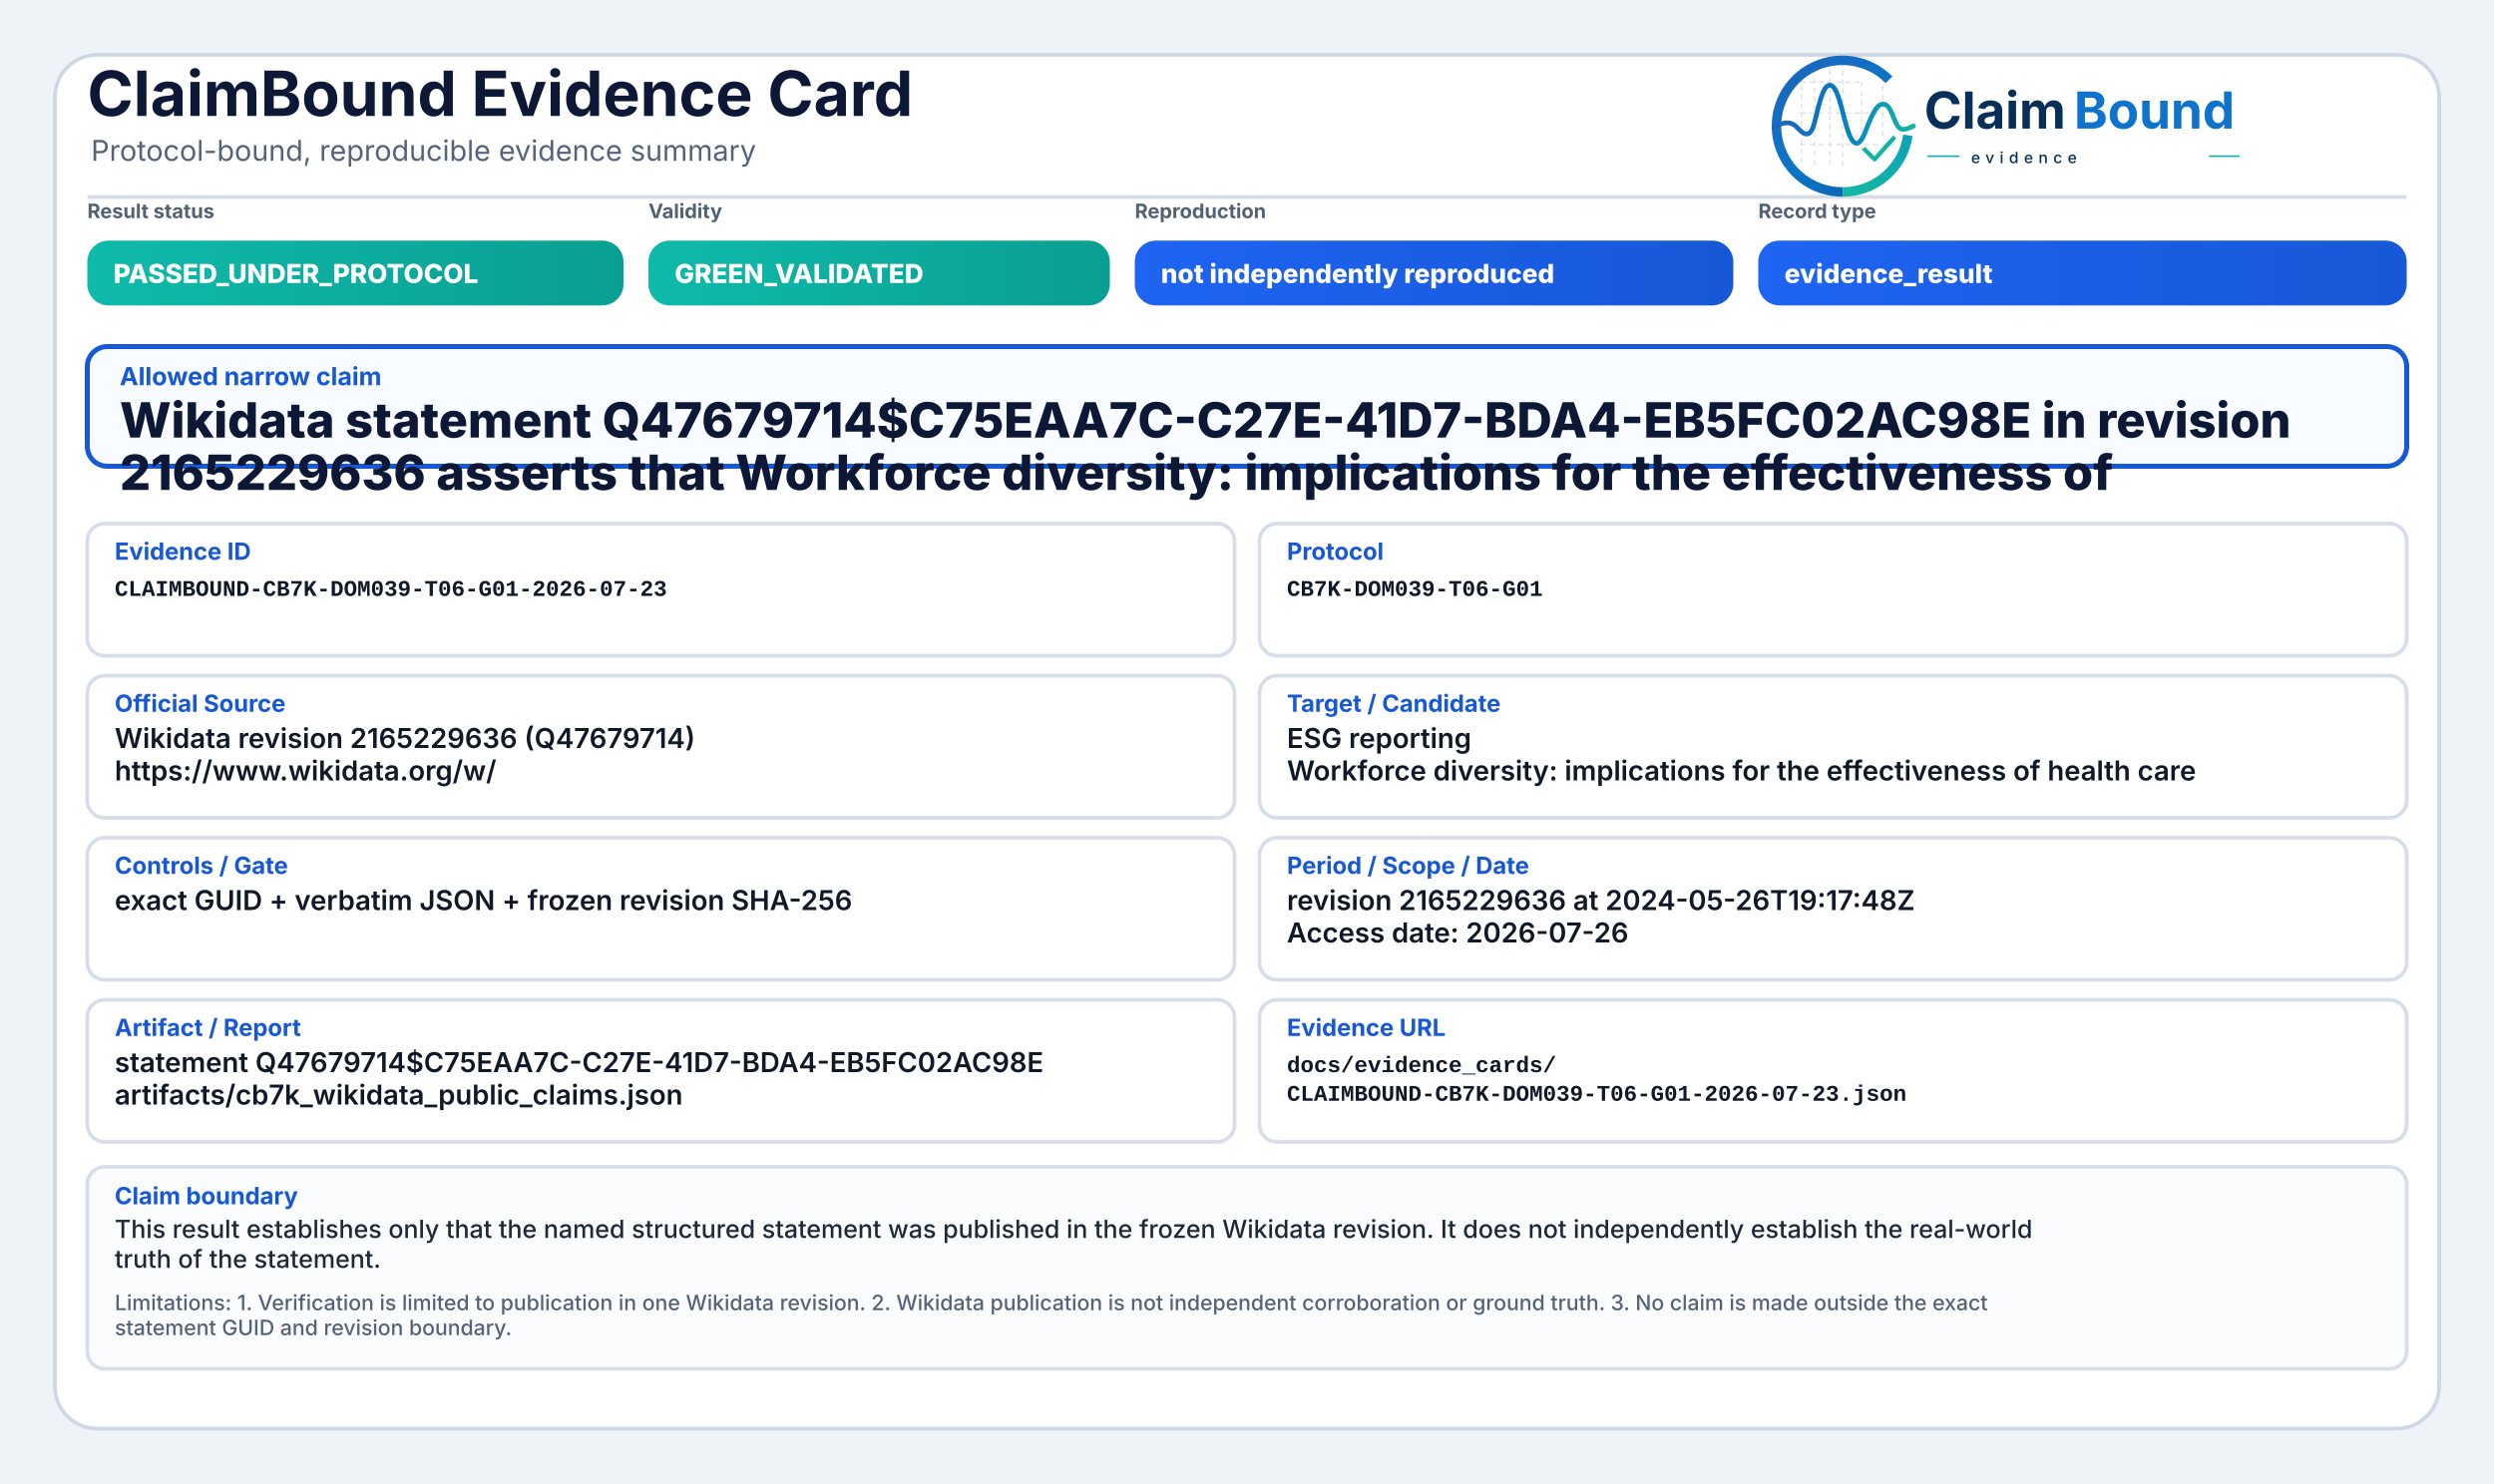
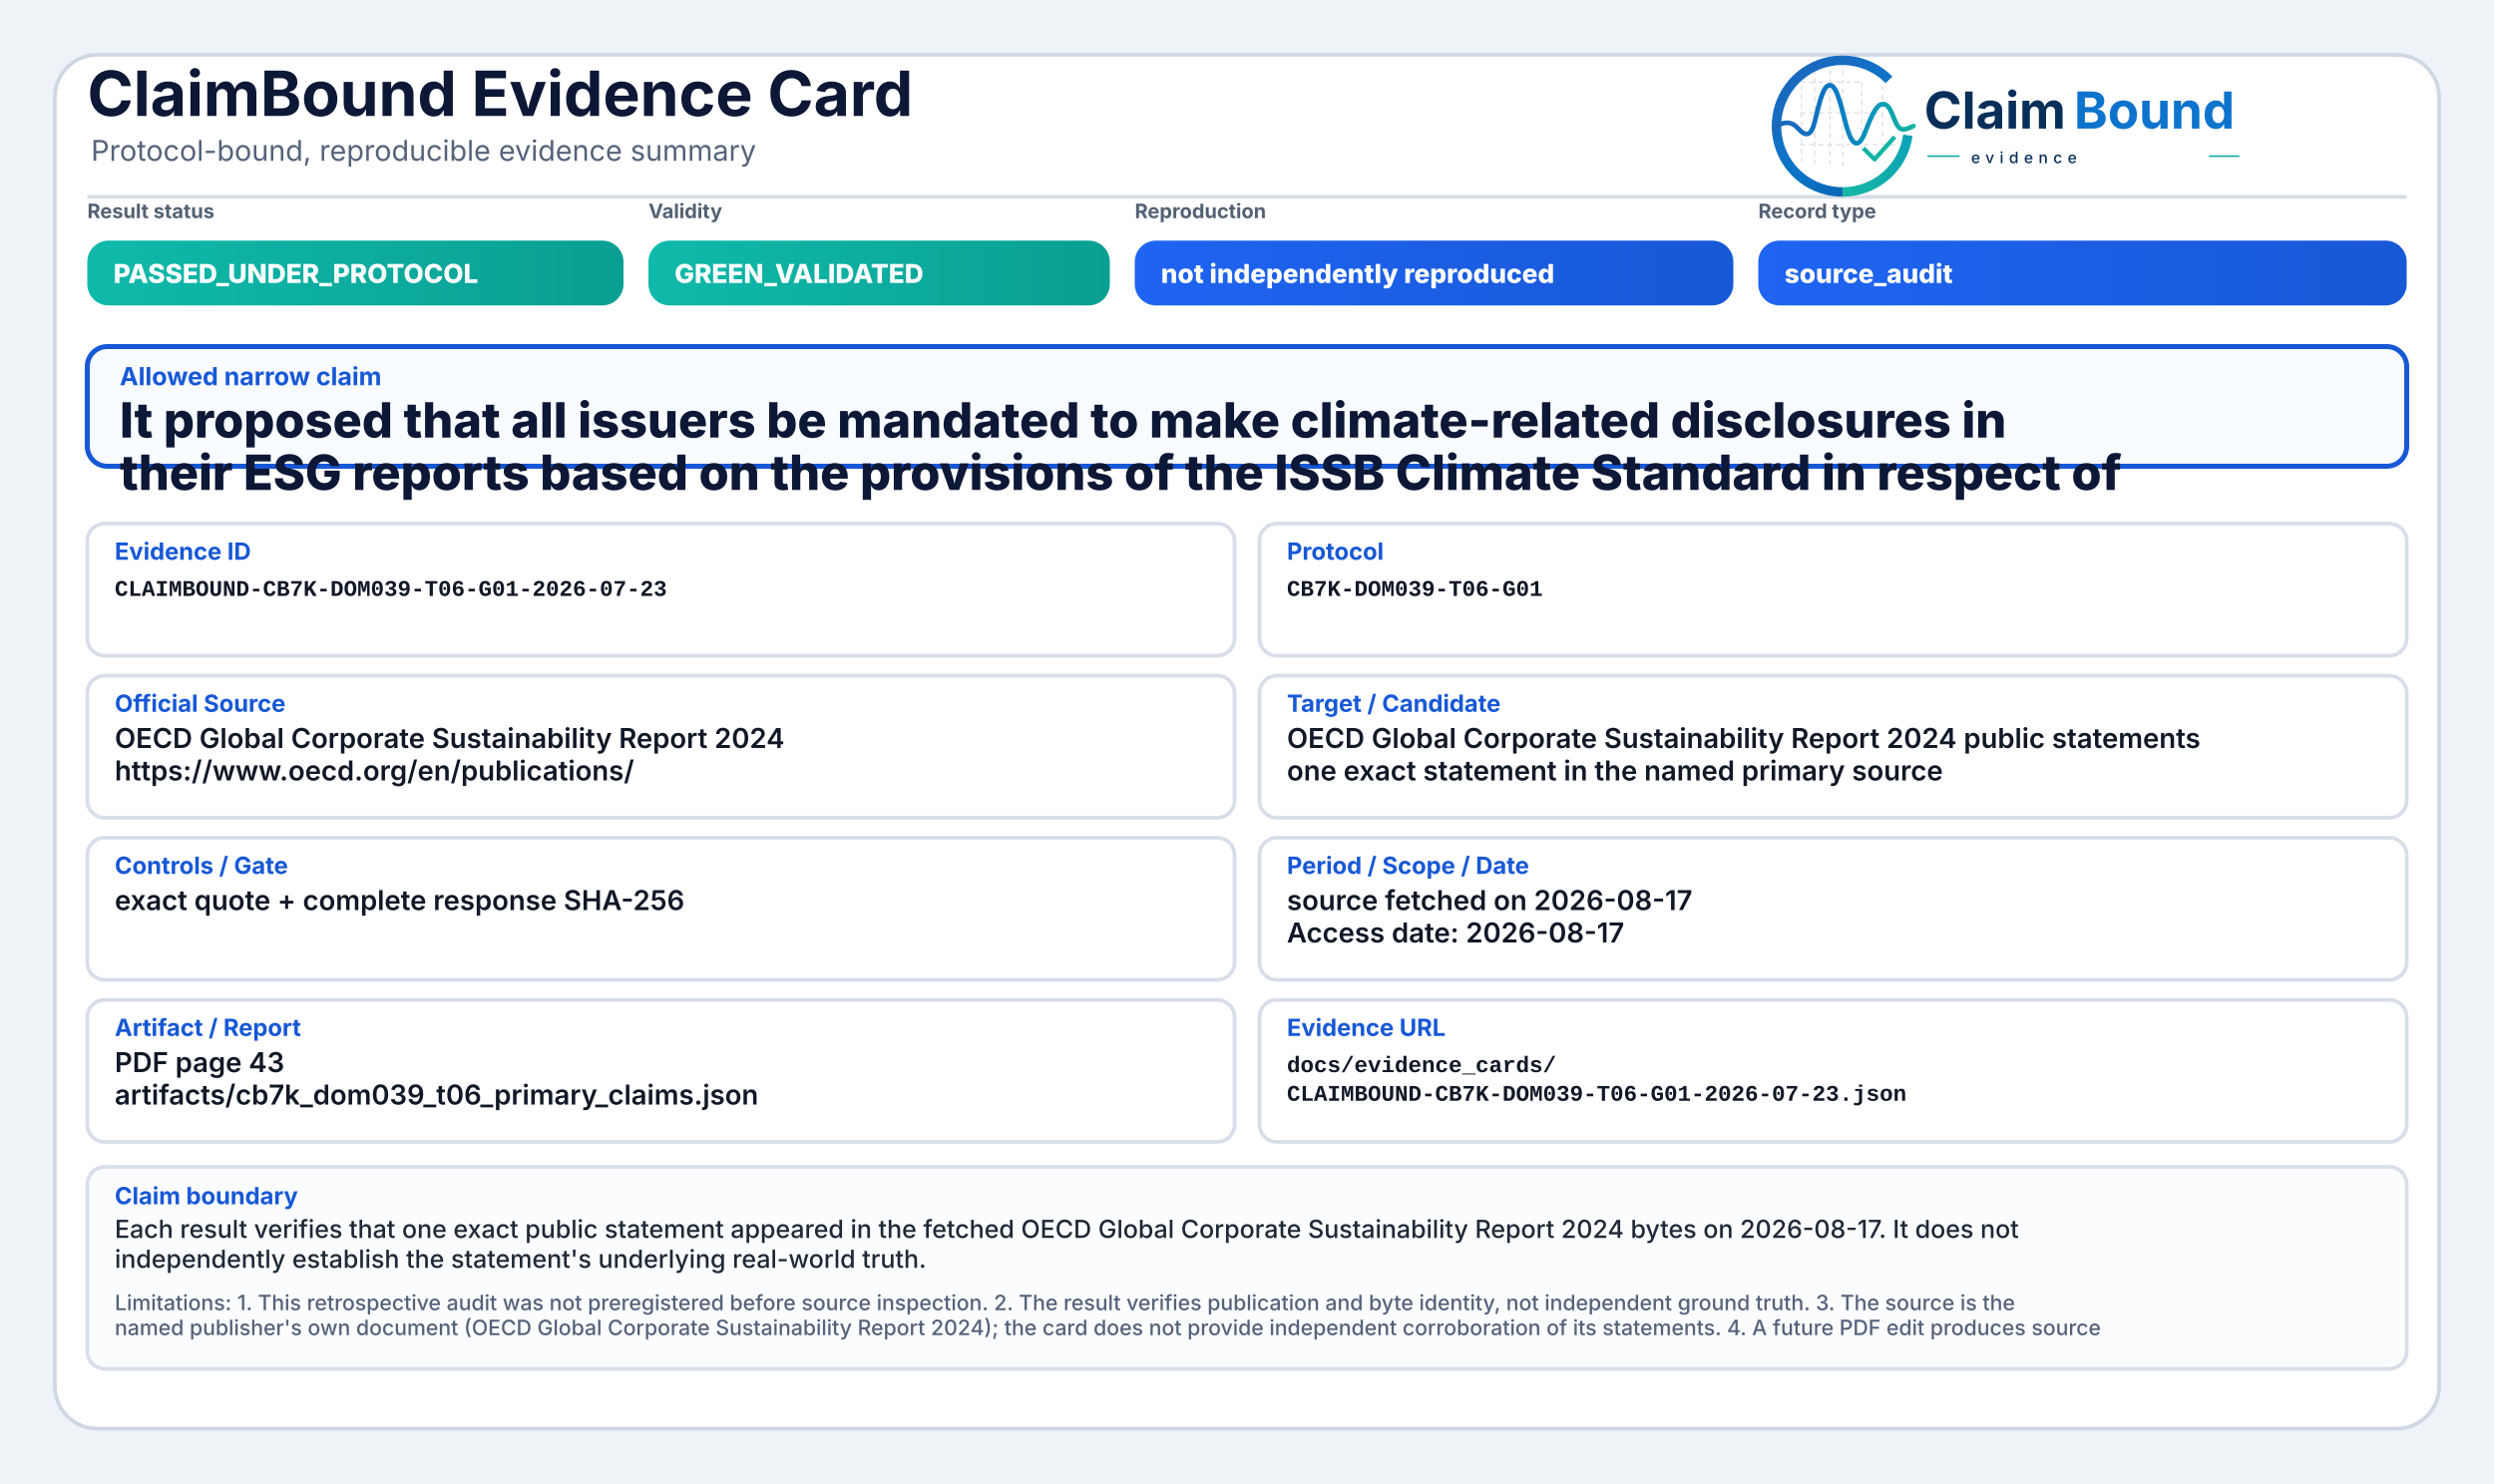
<svg xmlns="http://www.w3.org/2000/svg" width="2000" height="1190" viewBox="0 0 2000 1190" role="img" aria-label="ClaimBound Evidence Card">
  <defs>
    <linearGradient id="greenGrad" x1="0" y1="0" x2="1" y2="0">
      <stop offset="0%" stop-color="#0fbaaa" />
      <stop offset="100%" stop-color="#0a9f93" />
    </linearGradient>
    <linearGradient id="yellowGrad" x1="0" y1="0" x2="1" y2="0">
      <stop offset="0%" stop-color="#fbbf24" />
      <stop offset="100%" stop-color="#d97706" />
    </linearGradient>
    <linearGradient id="amberGrad" x1="0" y1="0" x2="1" y2="0">
      <stop offset="0%" stop-color="#f97316" />
      <stop offset="100%" stop-color="#c2410c" />
    </linearGradient>
    <linearGradient id="redGrad" x1="0" y1="0" x2="1" y2="0">
      <stop offset="0%" stop-color="#ef4444" />
      <stop offset="100%" stop-color="#b91c1c" />
    </linearGradient>
    <linearGradient id="grayGrad" x1="0" y1="0" x2="1" y2="0">
      <stop offset="0%" stop-color="#64748b" />
      <stop offset="100%" stop-color="#475569" />
    </linearGradient>
    <linearGradient id="blueGrad" x1="0" y1="0" x2="1" y2="0">
      <stop offset="0%" stop-color="#1f64f2" />
      <stop offset="100%" stop-color="#1758d6" />
    </linearGradient>
    <linearGradient id="logoRingBlue" x1="73" y1="453" x2="348" y2="793" gradientUnits="userSpaceOnUse">
      <stop offset="0" stop-color="#1E64BA" />
      <stop offset="0.55" stop-color="#0C75C8" />
      <stop offset="1" stop-color="#0A5FAB" />
    </linearGradient>
    <linearGradient id="logoRingTeal" x1="221" y1="792" x2="403" y2="594" gradientUnits="userSpaceOnUse">
      <stop offset="0" stop-color="#18B7A3" />
      <stop offset="1" stop-color="#089EBC" />
    </linearGradient>
    <linearGradient id="logoSignalGradient" x1="61" y1="628" x2="404" y2="628" gradientUnits="userSpaceOnUse">
      <stop offset="0" stop-color="#1E64BA" />
      <stop offset="0.43" stop-color="#0877C4" />
      <stop offset="0.72" stop-color="#0A97BB" />
      <stop offset="1" stop-color="#14B69E" />
    </linearGradient>
  </defs>
  <rect x="0" y="0" width="2000" height="1190" fill="#eef3f8" />
  <rect x="44" y="44" width="1912" height="1102" rx="34" fill="#ffffff" stroke="#cfd7e3" stroke-width="3" />
  <path d="M70 158 H1930" stroke="#d7dde7" stroke-width="3" />
  <text x="70" y="93" font-family="Inter, Segoe UI, Arial, sans-serif" font-size="50" font-weight="750" fill="#0d1736">ClaimBound Evidence Card</text>
  <text x="73" y="129" font-family="Inter, Segoe UI, Arial, sans-serif" font-size="23" font-weight="400" fill="#55627a">Protocol-bound, reproducible evidence summary</text>
  <g aria-label="ClaimBound evidence logo" transform="translate(1415,52) scale(0.33) translate(-40,-478)">
    <g stroke-linecap="butt" stroke-linejoin="round">
      <g stroke="#CBD3DC" stroke-width="3.2" stroke-linecap="round" stroke-dasharray="10 12" opacity="0.72">
        <path d="M130 507V714" />
        <path d="M162 490V719" />
        <path d="M199 491V719" />
        <path d="M230 471V726" />
        <path d="M276 521V690" />
        <path d="M327 508V650" />
        <path d="M128 520H277" />
        <path d="M128 595H327" />
        <path d="M128 672H355" />
      </g>
      <path d="M342.6 514.3A160 160 0 1 0 230 787" fill="none" stroke="url(#logoRingBlue)" stroke-width="23" />
      <path d="M230 787A160 160 0 0 0 388.4 649.3" fill="none" stroke="url(#logoRingTeal)" stroke-width="23" />
      <path d="M63 629.5C87 616.4 104.3 613.6 121.2 632.2C140.7 653.8 153.4 651.6 162.1 616.2C173.8 568.5 182.5 527.5 198.9 527.5C217.5 527.5 228.4 590.6 240.3 630.8C253.4 675.4 268.6 682.8 284.6 641.5C303.5 592.9 315.2 567.6 333.7 574.7C352.6 582 355.7 635.1 376.6 634.9C386.2 634.8 394 630.4 402 626.8" fill="none" stroke="url(#logoSignalGradient)" stroke-width="11.5" stroke-linecap="round" />
      <path d="M284 684.5L307.5 707.7L353 657" fill="none" stroke="#12B4A4" stroke-width="10.5" stroke-linecap="square" />
    </g>
    <text x="428" y="633" font-family="Inter, Segoe UI, Arial, sans-serif" font-size="124" font-weight="750" fill="#082F59" text-rendering="geometricPrecision">Claim</text>
    <text x="792" y="633" font-family="Inter, Segoe UI, Arial, sans-serif" font-size="124" font-weight="750" fill="#0E73CC" text-rendering="geometricPrecision">Bound</text>
    <line x1="436" y1="700" x2="514" y2="700" stroke="#11AFA9" stroke-width="4" />
    <text x="542" y="717" font-family="Inter, Segoe UI, Arial, sans-serif" font-size="38" font-weight="500" letter-spacing="13" fill="#082F59">evidence</text>
    <line x1="1120" y1="700" x2="1194" y2="700" stroke="#11AFA9" stroke-width="4" />
  </g>
  <text x="70" y="175" font-family="Inter, Segoe UI, Arial, sans-serif" font-size="16" font-weight="650" fill="#536174">Result status</text>
  <rect x="70" y="193" width="430" height="52" rx="17" fill="url(#greenGrad)" />
  <text x="91" y="227" font-family="Inter, Segoe UI, Arial, sans-serif" font-size="21" font-weight="800" fill="#ffffff">PASSED_UNDER_PROTOCOL</text>
  <text x="520" y="175" font-family="Inter, Segoe UI, Arial, sans-serif" font-size="16" font-weight="650" fill="#536174">Validity</text>
  <rect x="520" y="193" width="370" height="52" rx="17" fill="url(#greenGrad)" />
  <text x="541" y="227" font-family="Inter, Segoe UI, Arial, sans-serif" font-size="21" font-weight="800" fill="#ffffff">GREEN_VALIDATED</text>
  <text x="910" y="175" font-family="Inter, Segoe UI, Arial, sans-serif" font-size="16" font-weight="650" fill="#536174">Reproduction</text>
  <rect x="910" y="193" width="480" height="52" rx="17" fill="url(#blueGrad)" />
  <text x="931" y="227" font-family="Inter, Segoe UI, Arial, sans-serif" font-size="21" font-weight="800" fill="#ffffff">not independently reproduced</text>
  <text x="1410" y="175" font-family="Inter, Segoe UI, Arial, sans-serif" font-size="16" font-weight="650" fill="#536174">Record type</text>
  <rect x="1410" y="193" width="520" height="52" rx="17" fill="url(#blueGrad)" />
-   <text x="1431" y="227" font-family="Inter, Segoe UI, Arial, sans-serif" font-size="21" font-weight="800" fill="#ffffff">evidence_result</text>
+   <text x="1431" y="227" font-family="Inter, Segoe UI, Arial, sans-serif" font-size="21" font-weight="800" fill="#ffffff">source_audit</text>
  <rect x="70" y="278" width="1860" height="96" rx="16" fill="#f8fbff" stroke="#1758d6" stroke-width="4" />
  <text x="96" y="309" font-family="Inter, Segoe UI, Arial, sans-serif" font-size="20" font-weight="750" fill="#1758d6">Allowed narrow claim</text>
-   <text x="96" y="351" font-family="Inter, Segoe UI, Arial, sans-serif" font-size="39" font-weight="800" fill="#0d1736">Wikidata statement Q47679714$C75EAA7C-C27E-41D7-BDA4-EB5FC02AC98E in revision</text>
-   <text x="96" y="393" font-family="Inter, Segoe UI, Arial, sans-serif" font-size="39" font-weight="800" fill="#0d1736">2165229636 asserts that Workforce diversity: implications for the effectiveness of</text>
+   <text x="96" y="351" font-family="Inter, Segoe UI, Arial, sans-serif" font-size="39" font-weight="800" fill="#0d1736">It proposed that all issuers be mandated to make climate-related disclosures in</text>
+   <text x="96" y="393" font-family="Inter, Segoe UI, Arial, sans-serif" font-size="39" font-weight="800" fill="#0d1736">their ESG reports based on the provisions of the ISSB Climate Standard in respect of</text>
  <rect x="70" y="420" width="920" height="106" rx="14" fill="#ffffff" stroke="#d8dee9" stroke-width="3" />
  <text x="92" y="449" font-family="Inter, Segoe UI, Arial, sans-serif" font-size="19" font-weight="750" fill="#1758d6">Evidence ID</text>
  <text x="92" y="478" font-family="SFMono-Regular, Consolas, Liberation Mono, monospace" font-size="18" font-weight="600" fill="#111827">CLAIMBOUND-CB7K-DOM039-T06-G01-2026-07-23</text>
  <rect x="1010" y="420" width="920" height="106" rx="14" fill="#ffffff" stroke="#d8dee9" stroke-width="3" />
  <text x="1032" y="449" font-family="Inter, Segoe UI, Arial, sans-serif" font-size="19" font-weight="750" fill="#1758d6">Protocol</text>
  <text x="1032" y="478" font-family="SFMono-Regular, Consolas, Liberation Mono, monospace" font-size="18" font-weight="600" fill="#111827">CB7K-DOM039-T06-G01</text>
  <rect x="70" y="542" width="920" height="114" rx="14" fill="#ffffff" stroke="#d8dee9" stroke-width="3" />
  <text x="92" y="571" font-family="Inter, Segoe UI, Arial, sans-serif" font-size="19" font-weight="750" fill="#1758d6">Official Source</text>
-   <text x="92" y="600" font-family="Inter, Segoe UI, Arial, sans-serif" font-size="22" font-weight="600" fill="#111827">Wikidata revision 2165229636 (Q47679714)</text>
-   <text x="92" y="626" font-family="Inter, Segoe UI, Arial, sans-serif" font-size="22" font-weight="600" fill="#111827">https://www.wikidata.org/w/</text>
+   <text x="92" y="600" font-family="Inter, Segoe UI, Arial, sans-serif" font-size="22" font-weight="600" fill="#111827">OECD Global Corporate Sustainability Report 2024</text>
+   <text x="92" y="626" font-family="Inter, Segoe UI, Arial, sans-serif" font-size="22" font-weight="600" fill="#111827">https://www.oecd.org/en/publications/</text>
  <rect x="1010" y="542" width="920" height="114" rx="14" fill="#ffffff" stroke="#d8dee9" stroke-width="3" />
  <text x="1032" y="571" font-family="Inter, Segoe UI, Arial, sans-serif" font-size="19" font-weight="750" fill="#1758d6">Target / Candidate</text>
-   <text x="1032" y="600" font-family="Inter, Segoe UI, Arial, sans-serif" font-size="22" font-weight="600" fill="#111827">ESG reporting</text>
-   <text x="1032" y="626" font-family="Inter, Segoe UI, Arial, sans-serif" font-size="22" font-weight="600" fill="#111827">Workforce diversity: implications for the effectiveness of health care</text>
+   <text x="1032" y="600" font-family="Inter, Segoe UI, Arial, sans-serif" font-size="22" font-weight="600" fill="#111827">OECD Global Corporate Sustainability Report 2024 public statements</text>
+   <text x="1032" y="626" font-family="Inter, Segoe UI, Arial, sans-serif" font-size="22" font-weight="600" fill="#111827">one exact statement in the named primary source</text>
  <rect x="70" y="672" width="920" height="114" rx="14" fill="#ffffff" stroke="#d8dee9" stroke-width="3" />
  <text x="92" y="701" font-family="Inter, Segoe UI, Arial, sans-serif" font-size="19" font-weight="750" fill="#1758d6">Controls / Gate</text>
-   <text x="92" y="730" font-family="Inter, Segoe UI, Arial, sans-serif" font-size="22" font-weight="600" fill="#111827">exact GUID + verbatim JSON + frozen revision SHA-256</text>
+   <text x="92" y="730" font-family="Inter, Segoe UI, Arial, sans-serif" font-size="22" font-weight="600" fill="#111827">exact quote + complete response SHA-256</text>
  <rect x="1010" y="672" width="920" height="114" rx="14" fill="#ffffff" stroke="#d8dee9" stroke-width="3" />
  <text x="1032" y="701" font-family="Inter, Segoe UI, Arial, sans-serif" font-size="19" font-weight="750" fill="#1758d6">Period / Scope / Date</text>
-   <text x="1032" y="730" font-family="Inter, Segoe UI, Arial, sans-serif" font-size="22" font-weight="600" fill="#111827">revision 2165229636 at 2024-05-26T19:17:48Z</text>
-   <text x="1032" y="756" font-family="Inter, Segoe UI, Arial, sans-serif" font-size="22" font-weight="600" fill="#111827">Access date: 2026-07-26</text>
+   <text x="1032" y="730" font-family="Inter, Segoe UI, Arial, sans-serif" font-size="22" font-weight="600" fill="#111827">source fetched on 2026-08-17</text>
+   <text x="1032" y="756" font-family="Inter, Segoe UI, Arial, sans-serif" font-size="22" font-weight="600" fill="#111827">Access date: 2026-08-17</text>
  <rect x="70" y="802" width="920" height="114" rx="14" fill="#ffffff" stroke="#d8dee9" stroke-width="3" />
  <text x="92" y="831" font-family="Inter, Segoe UI, Arial, sans-serif" font-size="19" font-weight="750" fill="#1758d6">Artifact / Report</text>
-   <text x="92" y="860" font-family="Inter, Segoe UI, Arial, sans-serif" font-size="22" font-weight="600" fill="#111827">statement Q47679714$C75EAA7C-C27E-41D7-BDA4-EB5FC02AC98E</text>
-   <text x="92" y="886" font-family="Inter, Segoe UI, Arial, sans-serif" font-size="22" font-weight="600" fill="#111827">artifacts/cb7k_wikidata_public_claims.json</text>
+   <text x="92" y="860" font-family="Inter, Segoe UI, Arial, sans-serif" font-size="22" font-weight="600" fill="#111827">PDF page 43</text>
+   <text x="92" y="886" font-family="Inter, Segoe UI, Arial, sans-serif" font-size="22" font-weight="600" fill="#111827">artifacts/cb7k_dom039_t06_primary_claims.json</text>
  <rect x="1010" y="802" width="920" height="114" rx="14" fill="#ffffff" stroke="#d8dee9" stroke-width="3" />
  <text x="1032" y="831" font-family="Inter, Segoe UI, Arial, sans-serif" font-size="19" font-weight="750" fill="#1758d6">Evidence URL</text>
  <text x="1032" y="860" font-family="SFMono-Regular, Consolas, Liberation Mono, monospace" font-size="18" font-weight="600" fill="#111827">docs/evidence_cards/</text>
  <text x="1032" y="883" font-family="SFMono-Regular, Consolas, Liberation Mono, monospace" font-size="18" font-weight="600" fill="#111827">CLAIMBOUND-CB7K-DOM039-T06-G01-2026-07-23.json</text>
  <rect x="70" y="936" width="1860" height="162" rx="14" fill="#fbfcfe" stroke="#d8dee9" stroke-width="3" />
  <text x="92" y="966" font-family="Inter, Segoe UI, Arial, sans-serif" font-size="19" font-weight="750" fill="#1758d6">Claim boundary</text>
-   <text x="92" y="993" font-family="Inter, Segoe UI, Arial, sans-serif" font-size="20" font-weight="500" fill="#1f2937">This result establishes only that the named structured statement was published in the frozen Wikidata revision. It does not independently establish the real-world</text>
-   <text x="92" y="1017" font-family="Inter, Segoe UI, Arial, sans-serif" font-size="20" font-weight="500" fill="#1f2937">truth of the statement.</text>
-   <text x="92" y="1051" font-family="Inter, Segoe UI, Arial, sans-serif" font-size="17" font-weight="500" fill="#55627a">Limitations: 1. Verification is limited to publication in one Wikidata revision. 2. Wikidata publication is not independent corroboration or ground truth. 3. No claim is made outside the exact</text>
-   <text x="92" y="1071" font-family="Inter, Segoe UI, Arial, sans-serif" font-size="17" font-weight="500" fill="#55627a">statement GUID and revision boundary.</text>
+   <text x="92" y="993" font-family="Inter, Segoe UI, Arial, sans-serif" font-size="20" font-weight="500" fill="#1f2937">Each result verifies that one exact public statement appeared in the fetched OECD Global Corporate Sustainability Report 2024 bytes on 2026-08-17. It does not</text>
+   <text x="92" y="1017" font-family="Inter, Segoe UI, Arial, sans-serif" font-size="20" font-weight="500" fill="#1f2937">independently establish the statement's underlying real-world truth.</text>
+   <text x="92" y="1051" font-family="Inter, Segoe UI, Arial, sans-serif" font-size="17" font-weight="500" fill="#55627a">Limitations: 1. This retrospective audit was not preregistered before source inspection. 2. The result verifies publication and byte identity, not independent ground truth. 3. The source is the</text>
+   <text x="92" y="1071" font-family="Inter, Segoe UI, Arial, sans-serif" font-size="17" font-weight="500" fill="#55627a">named publisher's own document (OECD Global Corporate Sustainability Report 2024); the card does not provide independent corroboration of its statements. 4. A future PDF edit produces source</text>
</svg>
